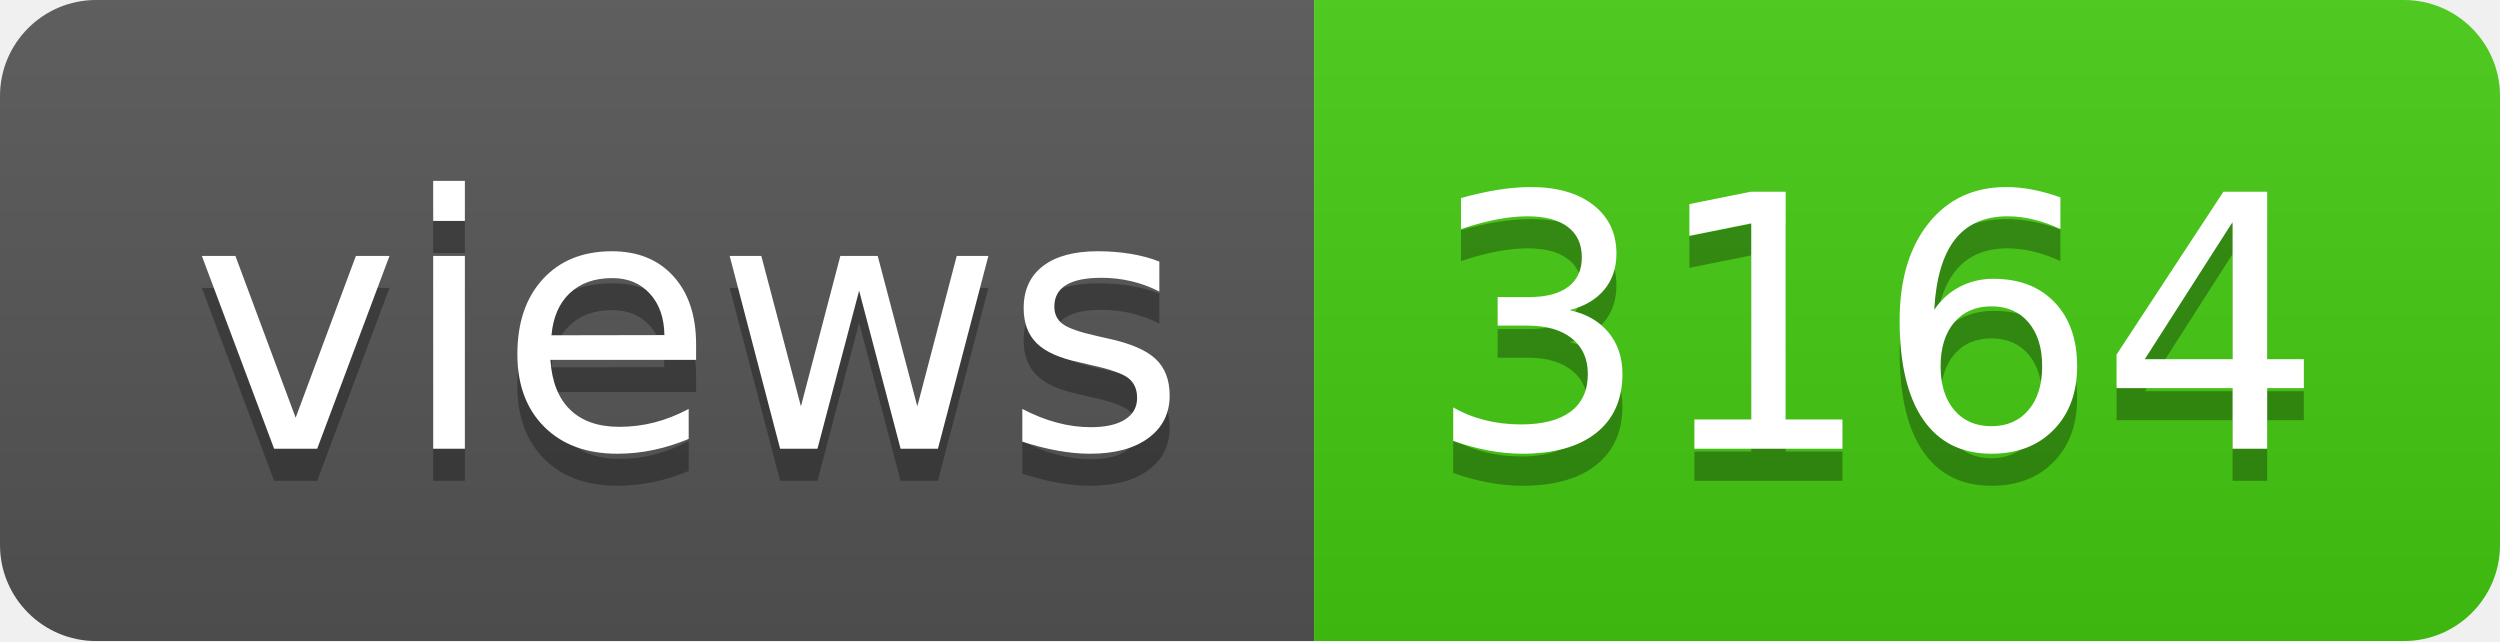
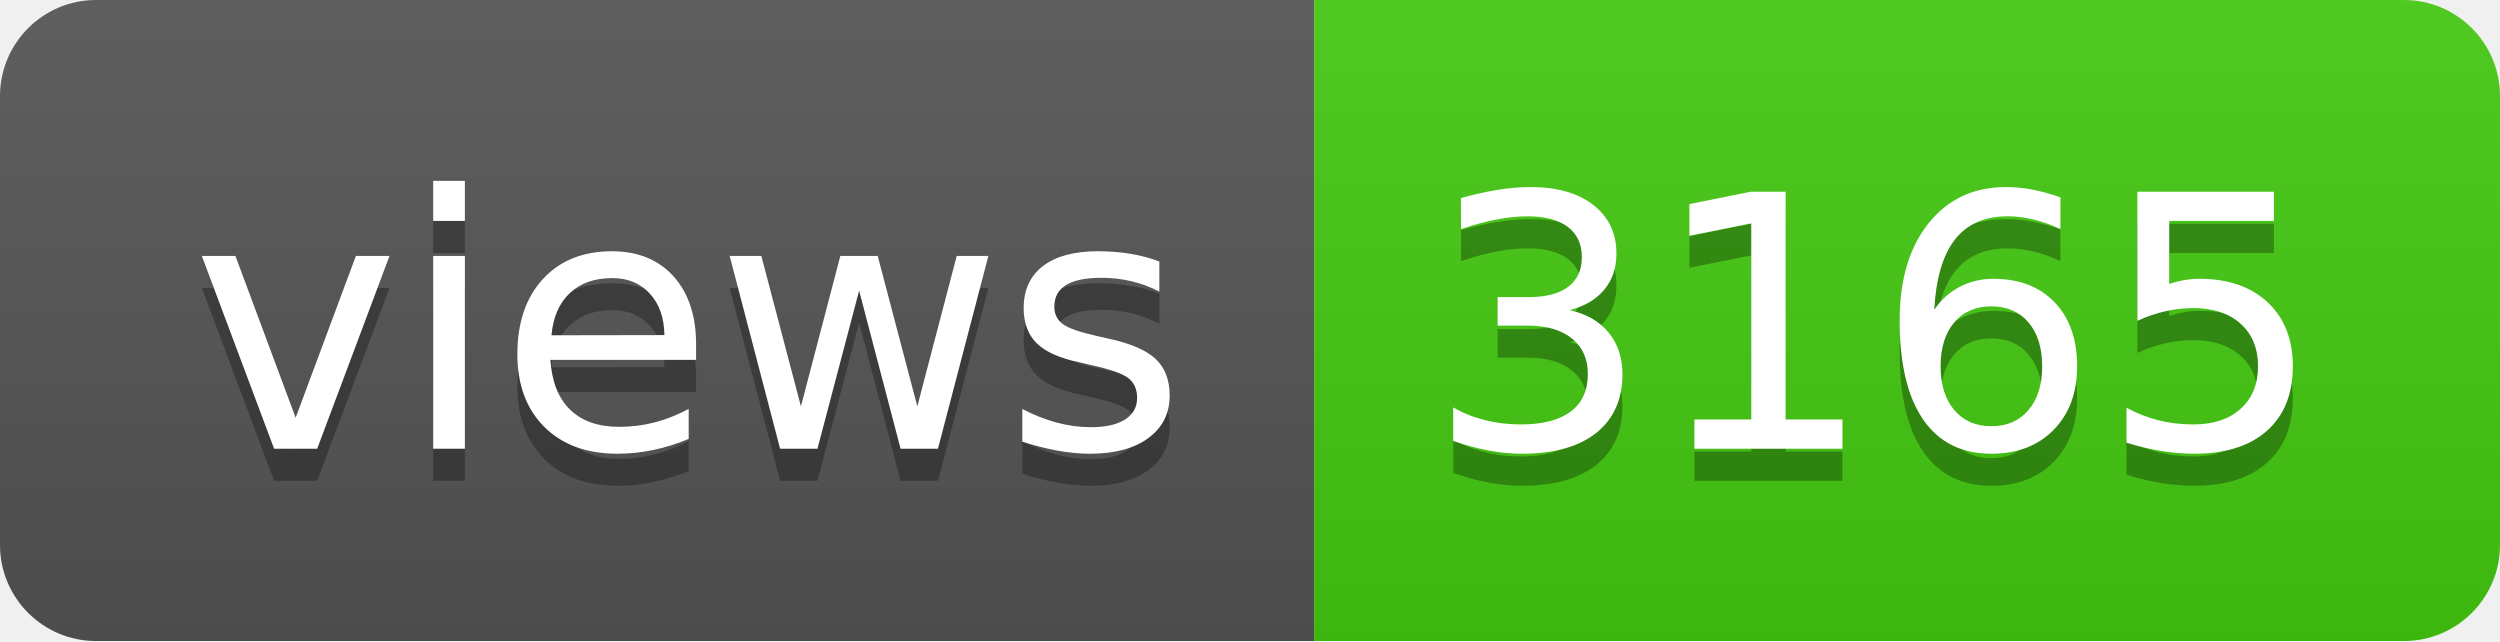
- <svg xmlns="http://www.w3.org/2000/svg" width="78" height="20" role="img" aria-label="views: 3164">
+ <svg xmlns="http://www.w3.org/2000/svg" width="78" height="20" role="img" aria-label="views: 3165">
  <linearGradient id="s" x2="0" y2="100%">
    <stop offset="0" stop-color="#bbb" stop-opacity=".1" />
    <stop offset="1" stop-opacity=".1" />
  </linearGradient>
  <clipPath id="r">
    <rect width="78" height="20" rx="3" fill="#fff" />
  </clipPath>
  <g clip-path="url(#r)">
    <rect width="41" height="20" fill="#555" />
    <rect x="41" width="37" height="20" fill="#4c1" />
    <rect width="78" height="20" fill="url(#s)" />
  </g>
  <g fill="#fff" text-anchor="middle" font-family="Verdana,Geneva,DejaVu Sans,sans-serif" text-rendering="geometricPrecision" font-size="110">
    <text aria-hidden="true" x="215" y="150" fill="#010101" fill-opacity=".3" transform="scale(.1)" textLength="310">views</text>
    <text x="215" y="140" transform="scale(.1)" fill="#fff" textLength="310">views</text>
-     <text aria-hidden="true" x="585" y="150" fill="#010101" fill-opacity=".3" transform="scale(.1)" textLength="270">3164</text>
-     <text x="585" y="140" transform="scale(.1)" fill="#fff" textLength="270">3164</text>
+     <text aria-hidden="true" x="585" y="150" fill="#010101" fill-opacity=".3" transform="scale(.1)" textLength="270">3165</text>
+     <text x="585" y="140" transform="scale(.1)" fill="#fff" textLength="270">3165</text>
  </g>
</svg>
